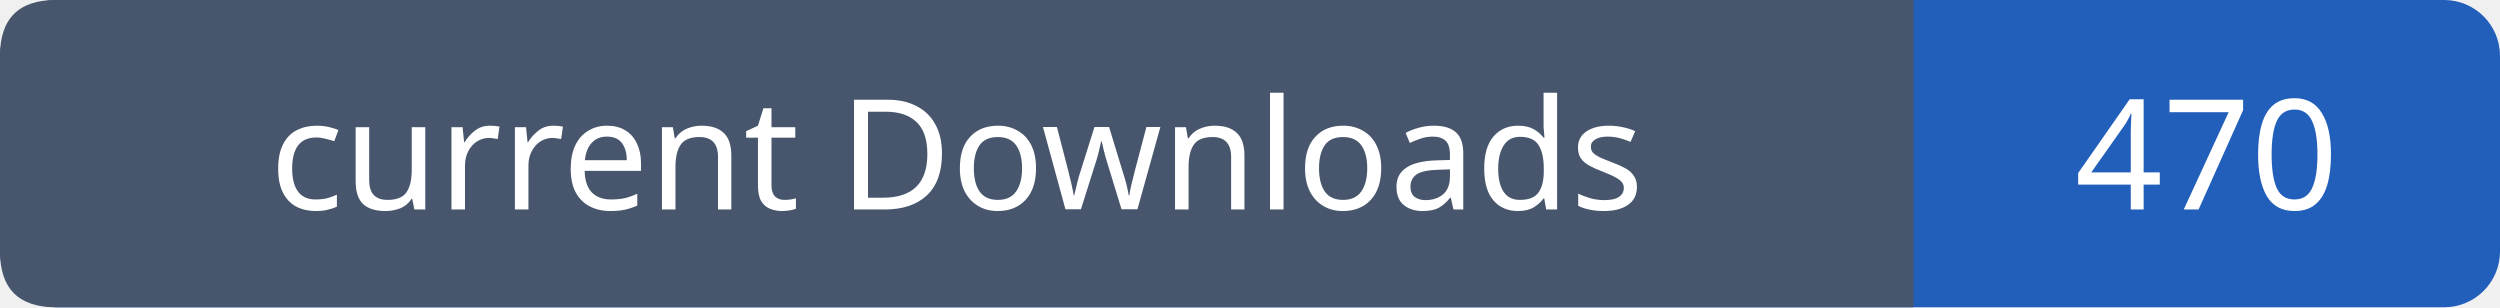
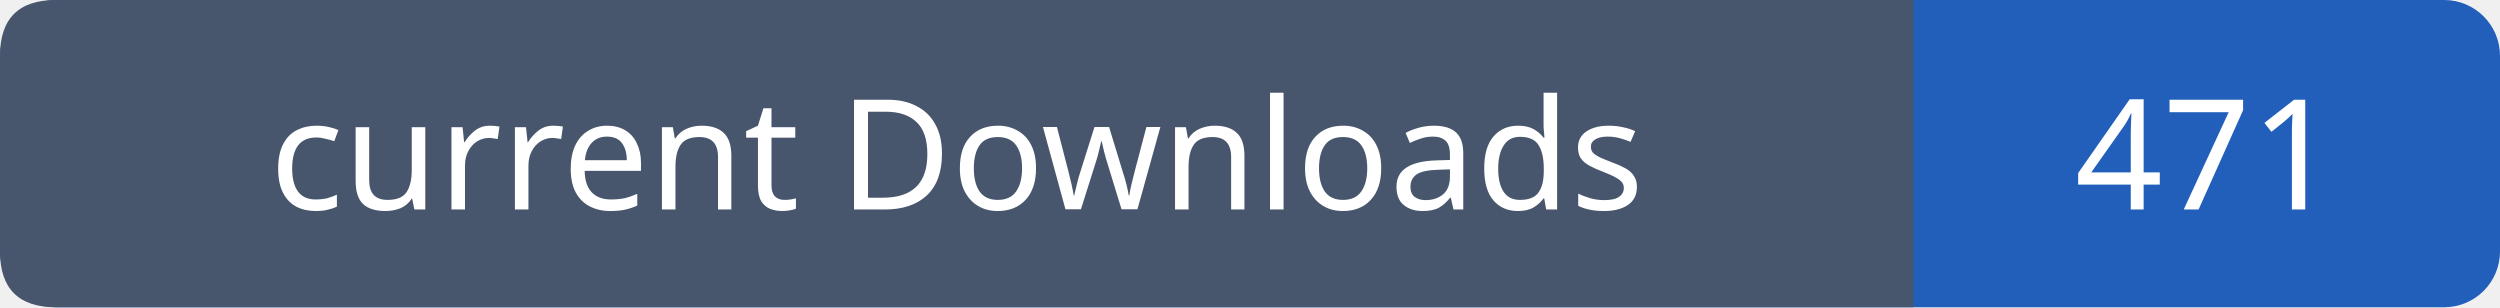
- <svg xmlns="http://www.w3.org/2000/svg" width="179" height="22" viewBox="0 0 179 22" role="img" aria-label="current Downloads: 470">
+ <svg xmlns="http://www.w3.org/2000/svg" width="179" height="22" viewBox="0 0 179 22" role="img" aria-label="current Downloads: 471">
  <rect width="179" height="22" rx="4" fill="#215fbb" />
  <path fill="#47566c" d="M4 0h133v22H4q-4 0-4-4V4q0-4 4-4" />
  <g font-family="Verdana,sans-serif" font-size="11" fill="white" text-anchor="middle">
    <text x="68.5" y="15">current Downloads</text>
-     <text x="158.0" y="15">470</text>
+     <text x="158.0" y="15">471</text>
  </g>
</svg>
